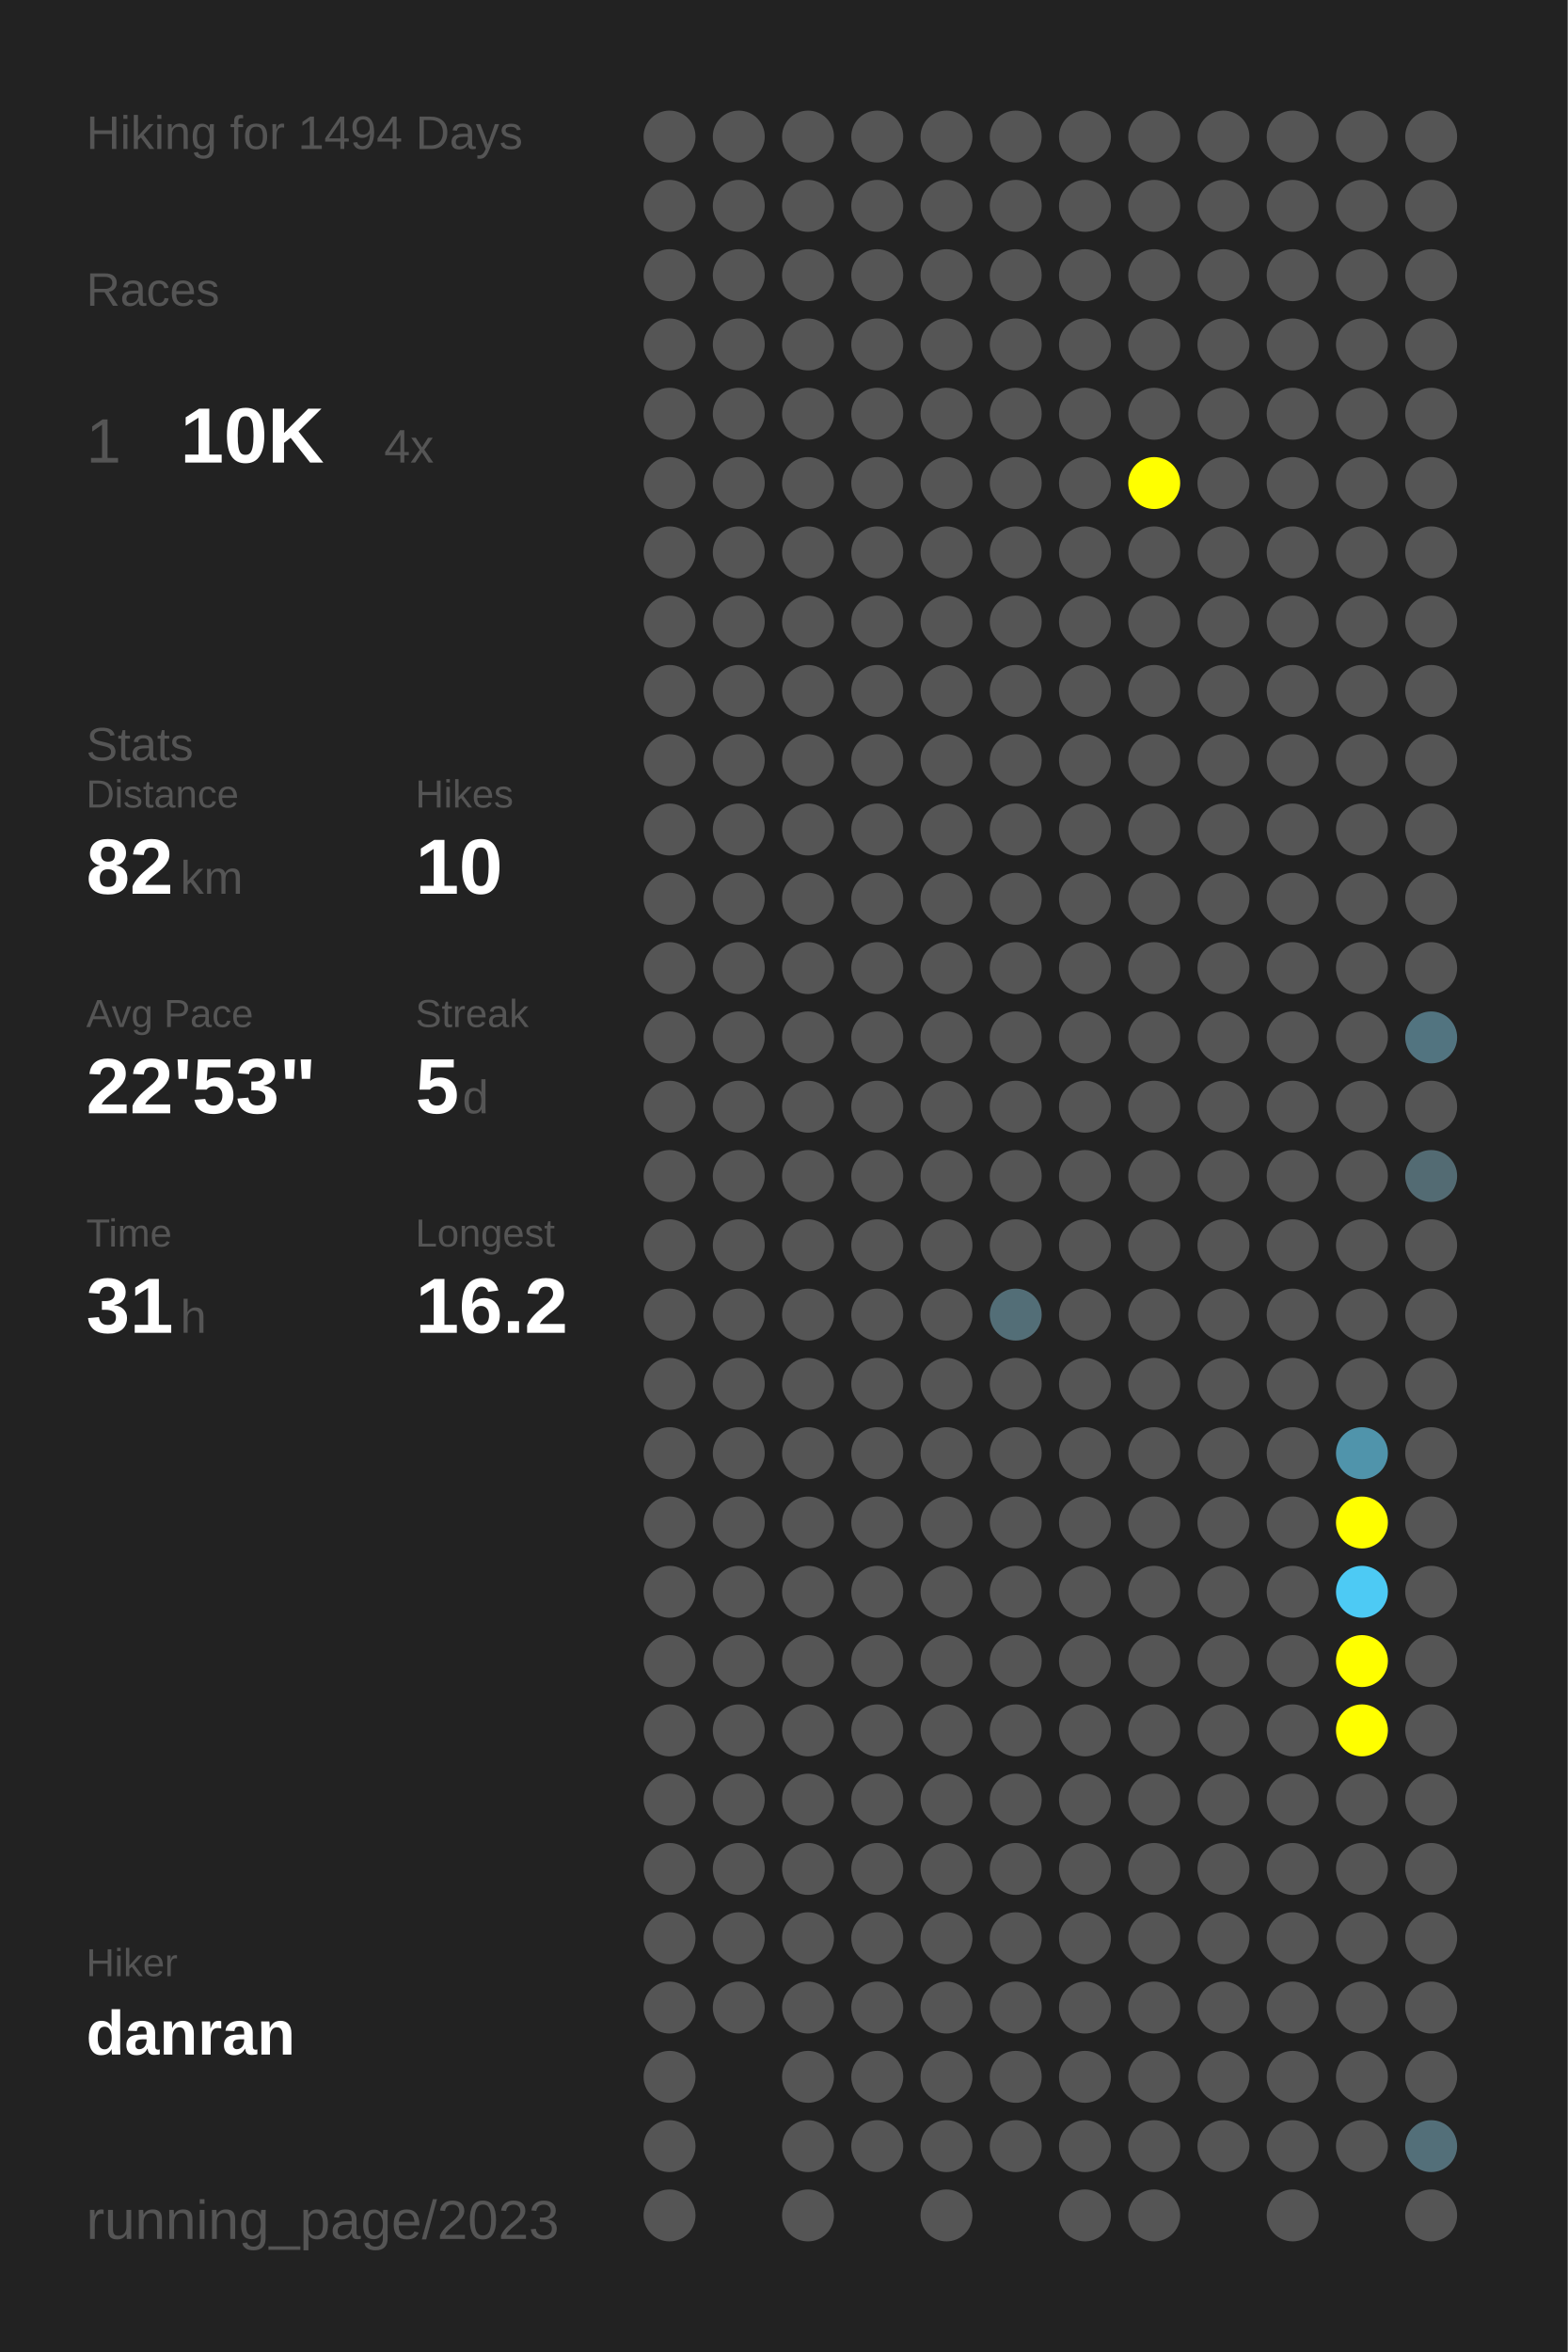
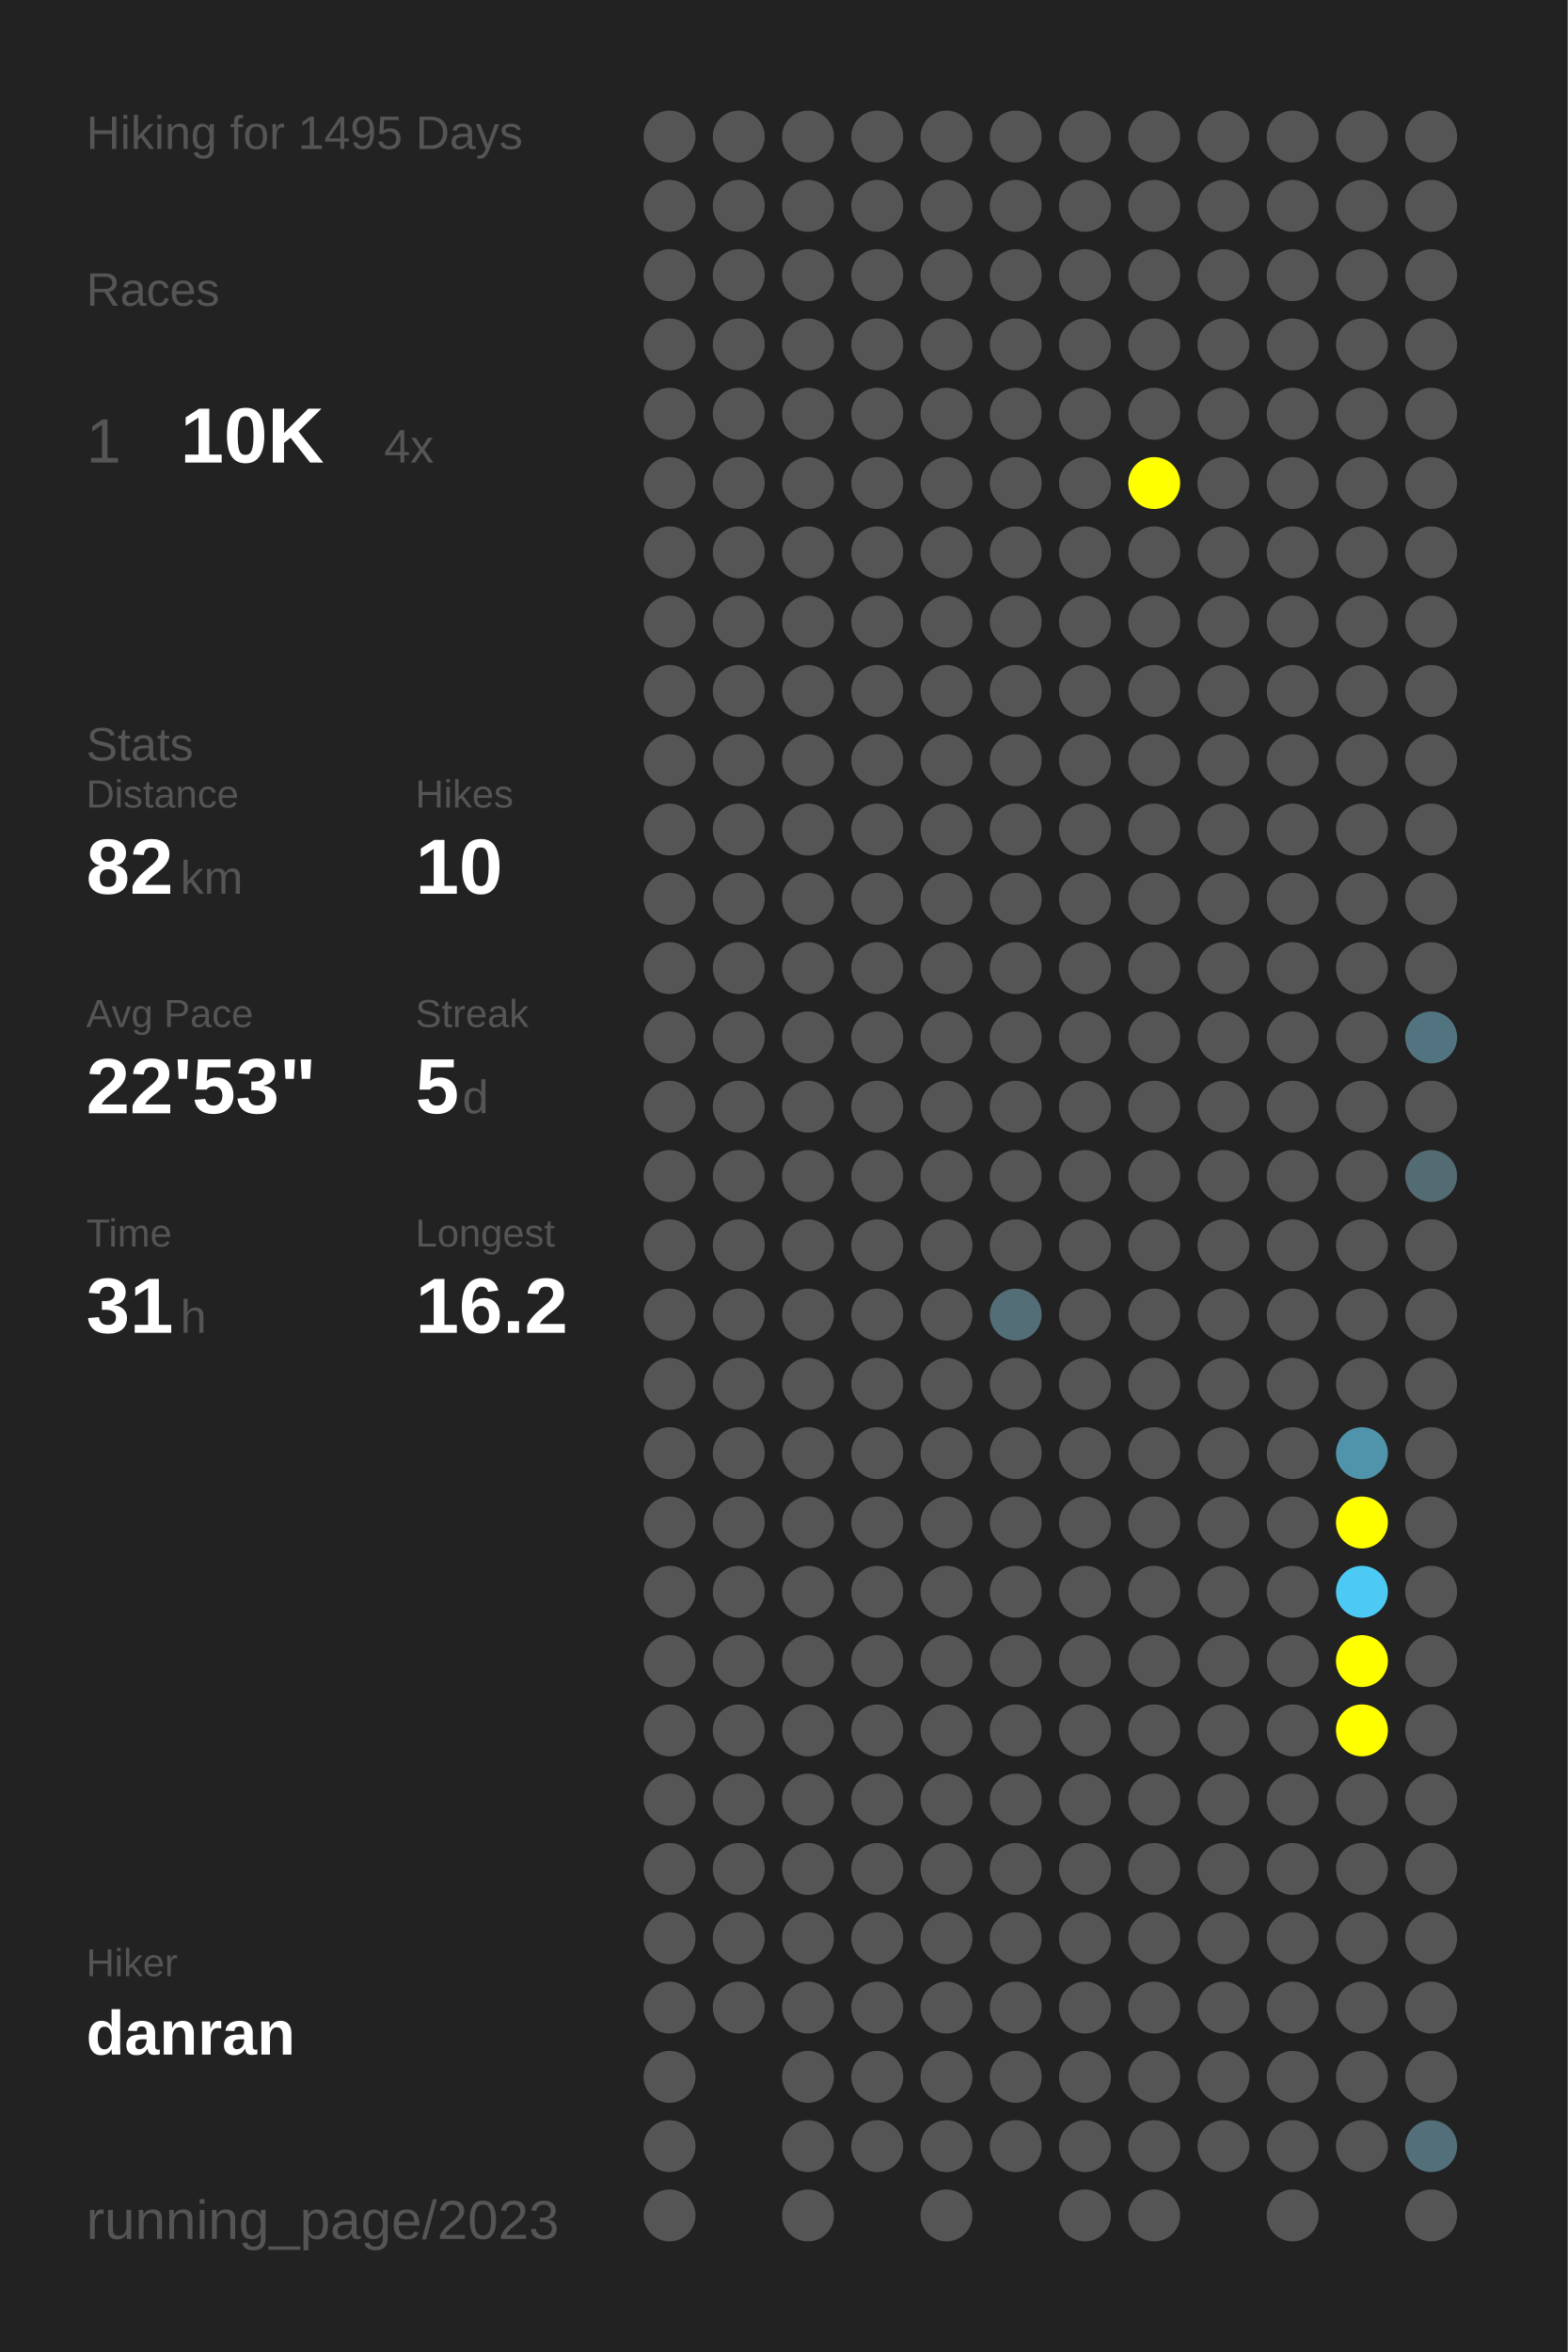
<svg xmlns="http://www.w3.org/2000/svg" baseProfile="full" height="300mm" version="1.1" viewBox="0,0,200,300" width="200mm">
  <defs />
  <rect fill="#222222" height="300" width="200" x="0" y="0" />
-   <text fill="#555555" style="font-size:6px; font-family:Arial;" x="11" y="19">Hiking for 1494 Days</text>
+   <text fill="#555555" style="font-size:6px; font-family:Arial;" x="11" y="19">Hiking for 1495 Days</text>
  <text fill="#555555" style="font-size:6px; font-family:Arial;" x="11" y="39">Races</text>
  <text fill="#555555" style="font-size:8px; font-family:Arial;" x="11" y="59">1</text>
  <text fill="#FFFFFF" style="font-size:10px; font-family:Arial; font-weight:bold;" x="23" y="59">10K</text>
  <text fill="#555555" style="font-size:6px; font-family:Arial;" x="49" y="59">4x</text>
  <text fill="#555555" style="font-size:6px; font-family:Arial;" x="11" y="97">Stats</text>
  <text fill="#555555" style="font-size:5px; font-family:Arial;" x="11" y="103">Distance</text>
  <text fill="#FFFFFF" style="font-size:10px; font-family:Arial; font-weight:bold;" x="11" y="114">82</text>
  <text fill="#555555" style="font-size:6px; font-family:Arial;" x="23" y="114">km</text>
  <text fill="#555555" style="font-size:5px; font-family:Arial;" x="53" y="103">Hikes</text>
  <text fill="#FFFFFF" style="font-size:10px; font-family:Arial; font-weight:bold;" x="53" y="114">10</text>
  <text fill="#555555" style="font-size:5px; font-family:Arial;" x="11" y="131">Avg Pace</text>
  <text fill="#FFFFFF" style="font-size:10px; font-family:Arial; font-weight:bold;" x="11" y="142">22'53"</text>
  <text fill="#555555" style="font-size:5px; font-family:Arial;" x="53" y="131">Streak</text>
  <text fill="#FFFFFF" style="font-size:10px; font-family:Arial; font-weight:bold;" x="53" y="142">5</text>
  <text fill="#555555" style="font-size:6px; font-family:Arial;" x="59" y="142">d</text>
  <text fill="#555555" style="font-size:5px; font-family:Arial;" x="11" y="159">Time</text>
  <text fill="#FFFFFF" style="font-size:10px; font-family:Arial; font-weight:bold;" x="11" y="170">31</text>
  <text fill="#555555" style="font-size:6px; font-family:Arial;" x="23" y="170">h</text>
  <text fill="#555555" style="font-size:5px; font-family:Arial;" x="53" y="159">Longest</text>
  <text fill="#FFFFFF" style="font-size:10px; font-family:Arial; font-weight:bold;" x="53" y="170">16.2</text>
  <text fill="#555555" style="font-size:5px; font-family:Arial;" x="11" y="252.065">Hiker</text>
  <text fill="#FFFFFF" style="font-size:8px; font-family:Arial; font-weight:bold;" x="11" y="262.065">danran</text>
  <text fill="#555555" style="font-size:7px; font-family:Arial;" x="11" y="285.581">running_page/2023</text>
  <circle cx="85.417" cy="17.419" fill="#555555" r="3.312" />
  <circle cx="85.417" cy="26.258" fill="#555555" r="3.312" />
  <circle cx="85.417" cy="35.097" fill="#555555" r="3.312" />
  <circle cx="85.417" cy="43.935" fill="#555555" r="3.312" />
  <circle cx="85.417" cy="52.774" fill="#555555" r="3.312" />
  <circle cx="85.417" cy="61.613" fill="#555555" r="3.312" />
  <circle cx="85.417" cy="70.452" fill="#555555" r="3.312" />
  <circle cx="85.417" cy="79.29" fill="#555555" r="3.312" />
  <circle cx="85.417" cy="88.129" fill="#555555" r="3.312" />
  <circle cx="85.417" cy="96.968" fill="#555555" r="3.312" />
  <circle cx="85.417" cy="105.806" fill="#555555" r="3.312" />
  <circle cx="85.417" cy="114.645" fill="#555555" r="3.312" />
  <circle cx="85.417" cy="123.484" fill="#555555" r="3.312" />
  <circle cx="85.417" cy="132.323" fill="#555555" r="3.312" />
  <circle cx="85.417" cy="141.161" fill="#555555" r="3.312" />
  <circle cx="85.417" cy="150" fill="#555555" r="3.312" />
  <circle cx="85.417" cy="158.839" fill="#555555" r="3.312" />
  <circle cx="85.417" cy="167.677" fill="#555555" r="3.312" />
  <circle cx="85.417" cy="176.516" fill="#555555" r="3.312" />
  <circle cx="85.417" cy="185.355" fill="#555555" r="3.312" />
  <circle cx="85.417" cy="194.194" fill="#555555" r="3.312" />
  <circle cx="85.417" cy="203.032" fill="#555555" r="3.312" />
  <circle cx="85.417" cy="211.871" fill="#555555" r="3.312" />
  <circle cx="85.417" cy="220.71" fill="#555555" r="3.312" />
  <circle cx="85.417" cy="229.548" fill="#555555" r="3.312" />
  <circle cx="85.417" cy="238.387" fill="#555555" r="3.312" />
  <circle cx="85.417" cy="247.226" fill="#555555" r="3.312" />
  <circle cx="85.417" cy="256.065" fill="#555555" r="3.312" />
  <circle cx="85.417" cy="264.903" fill="#555555" r="3.312" />
  <circle cx="85.417" cy="273.742" fill="#555555" r="3.312" />
  <circle cx="85.417" cy="282.581" fill="#555555" r="3.312" />
  <circle cx="94.25" cy="17.419" fill="#555555" r="3.312" />
  <circle cx="94.25" cy="26.258" fill="#555555" r="3.312" />
  <circle cx="94.25" cy="35.097" fill="#555555" r="3.312" />
  <circle cx="94.25" cy="43.935" fill="#555555" r="3.312" />
  <circle cx="94.25" cy="52.774" fill="#555555" r="3.312" />
  <circle cx="94.25" cy="61.613" fill="#555555" r="3.312" />
  <circle cx="94.25" cy="70.452" fill="#555555" r="3.312" />
  <circle cx="94.25" cy="79.29" fill="#555555" r="3.312" />
  <circle cx="94.25" cy="88.129" fill="#555555" r="3.312" />
  <circle cx="94.25" cy="96.968" fill="#555555" r="3.312" />
  <circle cx="94.25" cy="105.806" fill="#555555" r="3.312" />
  <circle cx="94.25" cy="114.645" fill="#555555" r="3.312" />
  <circle cx="94.25" cy="123.484" fill="#555555" r="3.312" />
  <circle cx="94.25" cy="132.323" fill="#555555" r="3.312" />
  <circle cx="94.25" cy="141.161" fill="#555555" r="3.312" />
  <circle cx="94.25" cy="150" fill="#555555" r="3.312" />
  <circle cx="94.25" cy="158.839" fill="#555555" r="3.312" />
  <circle cx="94.25" cy="167.677" fill="#555555" r="3.312" />
  <circle cx="94.25" cy="176.516" fill="#555555" r="3.312" />
  <circle cx="94.25" cy="185.355" fill="#555555" r="3.312" />
  <circle cx="94.25" cy="194.194" fill="#555555" r="3.312" />
  <circle cx="94.25" cy="203.032" fill="#555555" r="3.312" />
  <circle cx="94.25" cy="211.871" fill="#555555" r="3.312" />
  <circle cx="94.25" cy="220.71" fill="#555555" r="3.312" />
  <circle cx="94.25" cy="229.548" fill="#555555" r="3.312" />
  <circle cx="94.25" cy="238.387" fill="#555555" r="3.312" />
  <circle cx="94.25" cy="247.226" fill="#555555" r="3.312" />
  <circle cx="94.25" cy="256.065" fill="#555555" r="3.312" />
  <circle cx="103.083" cy="17.419" fill="#555555" r="3.312" />
  <circle cx="103.083" cy="26.258" fill="#555555" r="3.312" />
  <circle cx="103.083" cy="35.097" fill="#555555" r="3.312" />
  <circle cx="103.083" cy="43.935" fill="#555555" r="3.312" />
  <circle cx="103.083" cy="52.774" fill="#555555" r="3.312" />
  <circle cx="103.083" cy="61.613" fill="#555555" r="3.312" />
  <circle cx="103.083" cy="70.452" fill="#555555" r="3.312" />
  <circle cx="103.083" cy="79.29" fill="#555555" r="3.312" />
  <circle cx="103.083" cy="88.129" fill="#555555" r="3.312" />
  <circle cx="103.083" cy="96.968" fill="#555555" r="3.312" />
  <circle cx="103.083" cy="105.806" fill="#555555" r="3.312" />
  <circle cx="103.083" cy="114.645" fill="#555555" r="3.312" />
  <circle cx="103.083" cy="123.484" fill="#555555" r="3.312" />
  <circle cx="103.083" cy="132.323" fill="#555555" r="3.312" />
  <circle cx="103.083" cy="141.161" fill="#555555" r="3.312" />
  <circle cx="103.083" cy="150" fill="#555555" r="3.312" />
  <circle cx="103.083" cy="158.839" fill="#555555" r="3.312" />
  <circle cx="103.083" cy="167.677" fill="#555555" r="3.312" />
  <circle cx="103.083" cy="176.516" fill="#555555" r="3.312" />
  <circle cx="103.083" cy="185.355" fill="#555555" r="3.312" />
  <circle cx="103.083" cy="194.194" fill="#555555" r="3.312" />
  <circle cx="103.083" cy="203.032" fill="#555555" r="3.312" />
  <circle cx="103.083" cy="211.871" fill="#555555" r="3.312" />
  <circle cx="103.083" cy="220.71" fill="#555555" r="3.312" />
  <circle cx="103.083" cy="229.548" fill="#555555" r="3.312" />
  <circle cx="103.083" cy="238.387" fill="#555555" r="3.312" />
  <circle cx="103.083" cy="247.226" fill="#555555" r="3.312" />
  <circle cx="103.083" cy="256.065" fill="#555555" r="3.312" />
  <circle cx="103.083" cy="264.903" fill="#555555" r="3.312" />
  <circle cx="103.083" cy="273.742" fill="#555555" r="3.312" />
  <circle cx="103.083" cy="282.581" fill="#555555" r="3.312" />
  <circle cx="111.917" cy="17.419" fill="#555555" r="3.312" />
  <circle cx="111.917" cy="26.258" fill="#555555" r="3.312" />
  <circle cx="111.917" cy="35.097" fill="#555555" r="3.312" />
  <circle cx="111.917" cy="43.935" fill="#555555" r="3.312" />
  <circle cx="111.917" cy="52.774" fill="#555555" r="3.312" />
  <circle cx="111.917" cy="61.613" fill="#555555" r="3.312" />
  <circle cx="111.917" cy="70.452" fill="#555555" r="3.312" />
  <circle cx="111.917" cy="79.29" fill="#555555" r="3.312" />
  <circle cx="111.917" cy="88.129" fill="#555555" r="3.312" />
  <circle cx="111.917" cy="96.968" fill="#555555" r="3.312" />
  <circle cx="111.917" cy="105.806" fill="#555555" r="3.312" />
  <circle cx="111.917" cy="114.645" fill="#555555" r="3.312" />
  <circle cx="111.917" cy="123.484" fill="#555555" r="3.312" />
  <circle cx="111.917" cy="132.323" fill="#555555" r="3.312" />
  <circle cx="111.917" cy="141.161" fill="#555555" r="3.312" />
  <circle cx="111.917" cy="150" fill="#555555" r="3.312" />
  <circle cx="111.917" cy="158.839" fill="#555555" r="3.312" />
  <circle cx="111.917" cy="167.677" fill="#555555" r="3.312" />
  <circle cx="111.917" cy="176.516" fill="#555555" r="3.312" />
  <circle cx="111.917" cy="185.355" fill="#555555" r="3.312" />
  <circle cx="111.917" cy="194.194" fill="#555555" r="3.312" />
  <circle cx="111.917" cy="203.032" fill="#555555" r="3.312" />
  <circle cx="111.917" cy="211.871" fill="#555555" r="3.312" />
  <circle cx="111.917" cy="220.71" fill="#555555" r="3.312" />
  <circle cx="111.917" cy="229.548" fill="#555555" r="3.312" />
  <circle cx="111.917" cy="238.387" fill="#555555" r="3.312" />
  <circle cx="111.917" cy="247.226" fill="#555555" r="3.312" />
  <circle cx="111.917" cy="256.065" fill="#555555" r="3.312" />
  <circle cx="111.917" cy="264.903" fill="#555555" r="3.312" />
  <circle cx="111.917" cy="273.742" fill="#555555" r="3.312" />
  <circle cx="120.75" cy="17.419" fill="#555555" r="3.312" />
  <circle cx="120.75" cy="26.258" fill="#555555" r="3.312" />
  <circle cx="120.75" cy="35.097" fill="#555555" r="3.312" />
  <circle cx="120.75" cy="43.935" fill="#555555" r="3.312" />
  <circle cx="120.75" cy="52.774" fill="#555555" r="3.312" />
  <circle cx="120.75" cy="61.613" fill="#555555" r="3.312" />
  <circle cx="120.75" cy="70.452" fill="#555555" r="3.312" />
  <circle cx="120.75" cy="79.29" fill="#555555" r="3.312" />
  <circle cx="120.75" cy="88.129" fill="#555555" r="3.312" />
  <circle cx="120.75" cy="96.968" fill="#555555" r="3.312" />
  <circle cx="120.75" cy="105.806" fill="#555555" r="3.312" />
  <circle cx="120.75" cy="114.645" fill="#555555" r="3.312" />
  <circle cx="120.75" cy="123.484" fill="#555555" r="3.312" />
  <circle cx="120.75" cy="132.323" fill="#555555" r="3.312" />
  <circle cx="120.75" cy="141.161" fill="#555555" r="3.312" />
  <circle cx="120.75" cy="150" fill="#555555" r="3.312" />
  <circle cx="120.75" cy="158.839" fill="#555555" r="3.312" />
  <circle cx="120.75" cy="167.677" fill="#555555" r="3.312" />
  <circle cx="120.75" cy="176.516" fill="#555555" r="3.312" />
  <circle cx="120.75" cy="185.355" fill="#555555" r="3.312" />
  <circle cx="120.75" cy="194.194" fill="#555555" r="3.312" />
  <circle cx="120.75" cy="203.032" fill="#555555" r="3.312" />
  <circle cx="120.75" cy="211.871" fill="#555555" r="3.312" />
  <circle cx="120.75" cy="220.71" fill="#555555" r="3.312" />
  <circle cx="120.75" cy="229.548" fill="#555555" r="3.312" />
  <circle cx="120.75" cy="238.387" fill="#555555" r="3.312" />
  <circle cx="120.75" cy="247.226" fill="#555555" r="3.312" />
  <circle cx="120.75" cy="256.065" fill="#555555" r="3.312" />
  <circle cx="120.75" cy="264.903" fill="#555555" r="3.312" />
  <circle cx="120.75" cy="273.742" fill="#555555" r="3.312" />
  <circle cx="120.75" cy="282.581" fill="#555555" r="3.312" />
  <circle cx="129.583" cy="17.419" fill="#555555" r="3.312" />
  <circle cx="129.583" cy="26.258" fill="#555555" r="3.312" />
  <circle cx="129.583" cy="35.097" fill="#555555" r="3.312" />
  <circle cx="129.583" cy="43.935" fill="#555555" r="3.312" />
  <circle cx="129.583" cy="52.774" fill="#555555" r="3.312" />
  <circle cx="129.583" cy="61.613" fill="#555555" r="3.312" />
  <circle cx="129.583" cy="70.452" fill="#555555" r="3.312" />
  <circle cx="129.583" cy="79.29" fill="#555555" r="3.312" />
  <circle cx="129.583" cy="88.129" fill="#555555" r="3.312" />
  <circle cx="129.583" cy="96.968" fill="#555555" r="3.312" />
  <circle cx="129.583" cy="105.806" fill="#555555" r="3.312" />
  <circle cx="129.583" cy="114.645" fill="#555555" r="3.312" />
  <circle cx="129.583" cy="123.484" fill="#555555" r="3.312" />
  <circle cx="129.583" cy="132.323" fill="#555555" r="3.312" />
  <circle cx="129.583" cy="141.161" fill="#555555" r="3.312" />
  <circle cx="129.583" cy="150" fill="#555555" r="3.312" />
  <circle cx="129.583" cy="158.839" fill="#555555" r="3.312" />
  <circle cx="129.583" cy="167.677" fill="#536e77" r="3.312" />
  <circle cx="129.583" cy="176.516" fill="#555555" r="3.312" />
  <circle cx="129.583" cy="185.355" fill="#555555" r="3.312" />
  <circle cx="129.583" cy="194.194" fill="#555555" r="3.312" />
  <circle cx="129.583" cy="203.032" fill="#555555" r="3.312" />
  <circle cx="129.583" cy="211.871" fill="#555555" r="3.312" />
  <circle cx="129.583" cy="220.71" fill="#555555" r="3.312" />
  <circle cx="129.583" cy="229.548" fill="#555555" r="3.312" />
  <circle cx="129.583" cy="238.387" fill="#555555" r="3.312" />
  <circle cx="129.583" cy="247.226" fill="#555555" r="3.312" />
  <circle cx="129.583" cy="256.065" fill="#555555" r="3.312" />
  <circle cx="129.583" cy="264.903" fill="#555555" r="3.312" />
  <circle cx="129.583" cy="273.742" fill="#555555" r="3.312" />
  <circle cx="138.417" cy="17.419" fill="#555555" r="3.312" />
  <circle cx="138.417" cy="26.258" fill="#555555" r="3.312" />
  <circle cx="138.417" cy="35.097" fill="#555555" r="3.312" />
  <circle cx="138.417" cy="43.935" fill="#555555" r="3.312" />
  <circle cx="138.417" cy="52.774" fill="#555555" r="3.312" />
  <circle cx="138.417" cy="61.613" fill="#555555" r="3.312" />
  <circle cx="138.417" cy="70.452" fill="#555555" r="3.312" />
  <circle cx="138.417" cy="79.29" fill="#555555" r="3.312" />
  <circle cx="138.417" cy="88.129" fill="#555555" r="3.312" />
  <circle cx="138.417" cy="96.968" fill="#555555" r="3.312" />
  <circle cx="138.417" cy="105.806" fill="#555555" r="3.312" />
  <circle cx="138.417" cy="114.645" fill="#555555" r="3.312" />
  <circle cx="138.417" cy="123.484" fill="#555555" r="3.312" />
  <circle cx="138.417" cy="132.323" fill="#555555" r="3.312" />
  <circle cx="138.417" cy="141.161" fill="#555555" r="3.312" />
  <circle cx="138.417" cy="150" fill="#555555" r="3.312" />
  <circle cx="138.417" cy="158.839" fill="#555555" r="3.312" />
  <circle cx="138.417" cy="167.677" fill="#555555" r="3.312" />
  <circle cx="138.417" cy="176.516" fill="#555555" r="3.312" />
  <circle cx="138.417" cy="185.355" fill="#555555" r="3.312" />
  <circle cx="138.417" cy="194.194" fill="#555555" r="3.312" />
  <circle cx="138.417" cy="203.032" fill="#555555" r="3.312" />
  <circle cx="138.417" cy="211.871" fill="#555555" r="3.312" />
  <circle cx="138.417" cy="220.71" fill="#555555" r="3.312" />
  <circle cx="138.417" cy="229.548" fill="#555555" r="3.312" />
  <circle cx="138.417" cy="238.387" fill="#555555" r="3.312" />
  <circle cx="138.417" cy="247.226" fill="#555555" r="3.312" />
  <circle cx="138.417" cy="256.065" fill="#555555" r="3.312" />
  <circle cx="138.417" cy="264.903" fill="#555555" r="3.312" />
  <circle cx="138.417" cy="273.742" fill="#555555" r="3.312" />
  <circle cx="138.417" cy="282.581" fill="#555555" r="3.312" />
  <circle cx="147.25" cy="17.419" fill="#555555" r="3.312" />
  <circle cx="147.25" cy="26.258" fill="#555555" r="3.312" />
  <circle cx="147.25" cy="35.097" fill="#555555" r="3.312" />
  <circle cx="147.25" cy="43.935" fill="#555555" r="3.312" />
  <circle cx="147.25" cy="52.774" fill="#555555" r="3.312" />
  <circle cx="147.25" cy="61.613" fill="#FFFF00" r="3.312" />
  <circle cx="147.25" cy="70.452" fill="#555555" r="3.312" />
  <circle cx="147.25" cy="79.29" fill="#555555" r="3.312" />
  <circle cx="147.25" cy="88.129" fill="#555555" r="3.312" />
  <circle cx="147.25" cy="96.968" fill="#555555" r="3.312" />
  <circle cx="147.25" cy="105.806" fill="#555555" r="3.312" />
  <circle cx="147.25" cy="114.645" fill="#555555" r="3.312" />
  <circle cx="147.25" cy="123.484" fill="#555555" r="3.312" />
  <circle cx="147.25" cy="132.323" fill="#555555" r="3.312" />
  <circle cx="147.25" cy="141.161" fill="#555555" r="3.312" />
  <circle cx="147.25" cy="150" fill="#555555" r="3.312" />
  <circle cx="147.25" cy="158.839" fill="#555555" r="3.312" />
  <circle cx="147.25" cy="167.677" fill="#555555" r="3.312" />
  <circle cx="147.25" cy="176.516" fill="#555555" r="3.312" />
  <circle cx="147.25" cy="185.355" fill="#555555" r="3.312" />
  <circle cx="147.25" cy="194.194" fill="#555555" r="3.312" />
  <circle cx="147.25" cy="203.032" fill="#555555" r="3.312" />
  <circle cx="147.25" cy="211.871" fill="#555555" r="3.312" />
  <circle cx="147.25" cy="220.71" fill="#555555" r="3.312" />
  <circle cx="147.25" cy="229.548" fill="#555555" r="3.312" />
  <circle cx="147.25" cy="238.387" fill="#555555" r="3.312" />
  <circle cx="147.25" cy="247.226" fill="#555555" r="3.312" />
  <circle cx="147.25" cy="256.065" fill="#555555" r="3.312" />
  <circle cx="147.25" cy="264.903" fill="#555555" r="3.312" />
  <circle cx="147.25" cy="273.742" fill="#555555" r="3.312" />
  <circle cx="147.25" cy="282.581" fill="#555555" r="3.312" />
  <circle cx="156.083" cy="17.419" fill="#555555" r="3.312" />
  <circle cx="156.083" cy="26.258" fill="#555555" r="3.312" />
  <circle cx="156.083" cy="35.097" fill="#555555" r="3.312" />
  <circle cx="156.083" cy="43.935" fill="#555555" r="3.312" />
  <circle cx="156.083" cy="52.774" fill="#555555" r="3.312" />
  <circle cx="156.083" cy="61.613" fill="#555555" r="3.312" />
  <circle cx="156.083" cy="70.452" fill="#555555" r="3.312" />
  <circle cx="156.083" cy="79.29" fill="#555555" r="3.312" />
  <circle cx="156.083" cy="88.129" fill="#555555" r="3.312" />
  <circle cx="156.083" cy="96.968" fill="#555555" r="3.312" />
  <circle cx="156.083" cy="105.806" fill="#555555" r="3.312" />
  <circle cx="156.083" cy="114.645" fill="#555555" r="3.312" />
  <circle cx="156.083" cy="123.484" fill="#555555" r="3.312" />
  <circle cx="156.083" cy="132.323" fill="#555555" r="3.312" />
  <circle cx="156.083" cy="141.161" fill="#555555" r="3.312" />
  <circle cx="156.083" cy="150" fill="#555555" r="3.312" />
  <circle cx="156.083" cy="158.839" fill="#555555" r="3.312" />
  <circle cx="156.083" cy="167.677" fill="#555555" r="3.312" />
  <circle cx="156.083" cy="176.516" fill="#555555" r="3.312" />
  <circle cx="156.083" cy="185.355" fill="#555555" r="3.312" />
  <circle cx="156.083" cy="194.194" fill="#555555" r="3.312" />
  <circle cx="156.083" cy="203.032" fill="#555555" r="3.312" />
  <circle cx="156.083" cy="211.871" fill="#555555" r="3.312" />
  <circle cx="156.083" cy="220.71" fill="#555555" r="3.312" />
  <circle cx="156.083" cy="229.548" fill="#555555" r="3.312" />
  <circle cx="156.083" cy="238.387" fill="#555555" r="3.312" />
  <circle cx="156.083" cy="247.226" fill="#555555" r="3.312" />
  <circle cx="156.083" cy="256.065" fill="#555555" r="3.312" />
  <circle cx="156.083" cy="264.903" fill="#555555" r="3.312" />
  <circle cx="156.083" cy="273.742" fill="#555555" r="3.312" />
  <circle cx="164.917" cy="17.419" fill="#555555" r="3.312" />
  <circle cx="164.917" cy="26.258" fill="#555555" r="3.312" />
  <circle cx="164.917" cy="35.097" fill="#555555" r="3.312" />
  <circle cx="164.917" cy="43.935" fill="#555555" r="3.312" />
  <circle cx="164.917" cy="52.774" fill="#555555" r="3.312" />
  <circle cx="164.917" cy="61.613" fill="#555555" r="3.312" />
  <circle cx="164.917" cy="70.452" fill="#555555" r="3.312" />
  <circle cx="164.917" cy="79.29" fill="#555555" r="3.312" />
  <circle cx="164.917" cy="88.129" fill="#555555" r="3.312" />
  <circle cx="164.917" cy="96.968" fill="#555555" r="3.312" />
  <circle cx="164.917" cy="105.806" fill="#555555" r="3.312" />
  <circle cx="164.917" cy="114.645" fill="#555555" r="3.312" />
  <circle cx="164.917" cy="123.484" fill="#555555" r="3.312" />
  <circle cx="164.917" cy="132.323" fill="#555555" r="3.312" />
  <circle cx="164.917" cy="141.161" fill="#555555" r="3.312" />
  <circle cx="164.917" cy="150" fill="#555555" r="3.312" />
  <circle cx="164.917" cy="158.839" fill="#555555" r="3.312" />
  <circle cx="164.917" cy="167.677" fill="#555555" r="3.312" />
  <circle cx="164.917" cy="176.516" fill="#555555" r="3.312" />
  <circle cx="164.917" cy="185.355" fill="#555555" r="3.312" />
  <circle cx="164.917" cy="194.194" fill="#555555" r="3.312" />
  <circle cx="164.917" cy="203.032" fill="#555555" r="3.312" />
  <circle cx="164.917" cy="211.871" fill="#555555" r="3.312" />
  <circle cx="164.917" cy="220.71" fill="#555555" r="3.312" />
  <circle cx="164.917" cy="229.548" fill="#555555" r="3.312" />
  <circle cx="164.917" cy="238.387" fill="#555555" r="3.312" />
  <circle cx="164.917" cy="247.226" fill="#555555" r="3.312" />
  <circle cx="164.917" cy="256.065" fill="#555555" r="3.312" />
  <circle cx="164.917" cy="264.903" fill="#555555" r="3.312" />
  <circle cx="164.917" cy="273.742" fill="#555555" r="3.312" />
  <circle cx="164.917" cy="282.581" fill="#555555" r="3.312" />
  <circle cx="173.75" cy="17.419" fill="#555555" r="3.312" />
  <circle cx="173.75" cy="26.258" fill="#555555" r="3.312" />
  <circle cx="173.75" cy="35.097" fill="#555555" r="3.312" />
  <circle cx="173.75" cy="43.935" fill="#555555" r="3.312" />
  <circle cx="173.75" cy="52.774" fill="#555555" r="3.312" />
  <circle cx="173.75" cy="61.613" fill="#555555" r="3.312" />
  <circle cx="173.75" cy="70.452" fill="#555555" r="3.312" />
  <circle cx="173.75" cy="79.29" fill="#555555" r="3.312" />
  <circle cx="173.75" cy="88.129" fill="#555555" r="3.312" />
  <circle cx="173.75" cy="96.968" fill="#555555" r="3.312" />
  <circle cx="173.75" cy="105.806" fill="#555555" r="3.312" />
  <circle cx="173.75" cy="114.645" fill="#555555" r="3.312" />
  <circle cx="173.75" cy="123.484" fill="#555555" r="3.312" />
  <circle cx="173.75" cy="132.323" fill="#555555" r="3.312" />
  <circle cx="173.75" cy="141.161" fill="#555555" r="3.312" />
  <circle cx="173.75" cy="150" fill="#555555" r="3.312" />
  <circle cx="173.75" cy="158.839" fill="#555555" r="3.312" />
  <circle cx="173.75" cy="167.677" fill="#555555" r="3.312" />
  <circle cx="173.75" cy="176.516" fill="#555555" r="3.312" />
  <circle cx="173.75" cy="185.355" fill="#5094ab" r="3.312" />
  <circle cx="173.75" cy="194.194" fill="#FFFF00" r="3.312" />
  <circle cx="173.75" cy="203.032" fill="#4dcaf4" r="3.312" />
  <circle cx="173.75" cy="211.871" fill="#FFFF00" r="3.312" />
  <circle cx="173.75" cy="220.71" fill="#FFFF00" r="3.312" />
  <circle cx="173.75" cy="229.548" fill="#555555" r="3.312" />
  <circle cx="173.75" cy="238.387" fill="#555555" r="3.312" />
  <circle cx="173.75" cy="247.226" fill="#555555" r="3.312" />
  <circle cx="173.75" cy="256.065" fill="#555555" r="3.312" />
  <circle cx="173.75" cy="264.903" fill="#555555" r="3.312" />
  <circle cx="173.75" cy="273.742" fill="#555555" r="3.312" />
  <circle cx="182.583" cy="17.419" fill="#555555" r="3.312" />
  <circle cx="182.583" cy="26.258" fill="#555555" r="3.312" />
  <circle cx="182.583" cy="35.097" fill="#555555" r="3.312" />
  <circle cx="182.583" cy="43.935" fill="#555555" r="3.312" />
  <circle cx="182.583" cy="52.774" fill="#555555" r="3.312" />
  <circle cx="182.583" cy="61.613" fill="#555555" r="3.312" />
  <circle cx="182.583" cy="70.452" fill="#555555" r="3.312" />
  <circle cx="182.583" cy="79.29" fill="#555555" r="3.312" />
  <circle cx="182.583" cy="88.129" fill="#555555" r="3.312" />
  <circle cx="182.583" cy="96.968" fill="#555555" r="3.312" />
  <circle cx="182.583" cy="105.806" fill="#555555" r="3.312" />
  <circle cx="182.583" cy="114.645" fill="#555555" r="3.312" />
  <circle cx="182.583" cy="123.484" fill="#555555" r="3.312" />
  <circle cx="182.583" cy="132.323" fill="#527480" r="3.312" />
  <circle cx="182.583" cy="141.161" fill="#555555" r="3.312" />
  <circle cx="182.583" cy="150" fill="#536b73" r="3.312" />
  <circle cx="182.583" cy="158.839" fill="#555555" r="3.312" />
  <circle cx="182.583" cy="167.677" fill="#555555" r="3.312" />
  <circle cx="182.583" cy="176.516" fill="#555555" r="3.312" />
  <circle cx="182.583" cy="185.355" fill="#555555" r="3.312" />
  <circle cx="182.583" cy="194.194" fill="#555555" r="3.312" />
  <circle cx="182.583" cy="203.032" fill="#555555" r="3.312" />
  <circle cx="182.583" cy="211.871" fill="#555555" r="3.312" />
  <circle cx="182.583" cy="220.71" fill="#555555" r="3.312" />
  <circle cx="182.583" cy="229.548" fill="#555555" r="3.312" />
  <circle cx="182.583" cy="238.387" fill="#555555" r="3.312" />
  <circle cx="182.583" cy="247.226" fill="#555555" r="3.312" />
  <circle cx="182.583" cy="256.065" fill="#555555" r="3.312" />
  <circle cx="182.583" cy="264.903" fill="#555555" r="3.312" />
  <circle cx="182.583" cy="273.742" fill="#536f79" r="3.312" />
  <circle cx="182.583" cy="282.581" fill="#555555" r="3.312" />
</svg>
